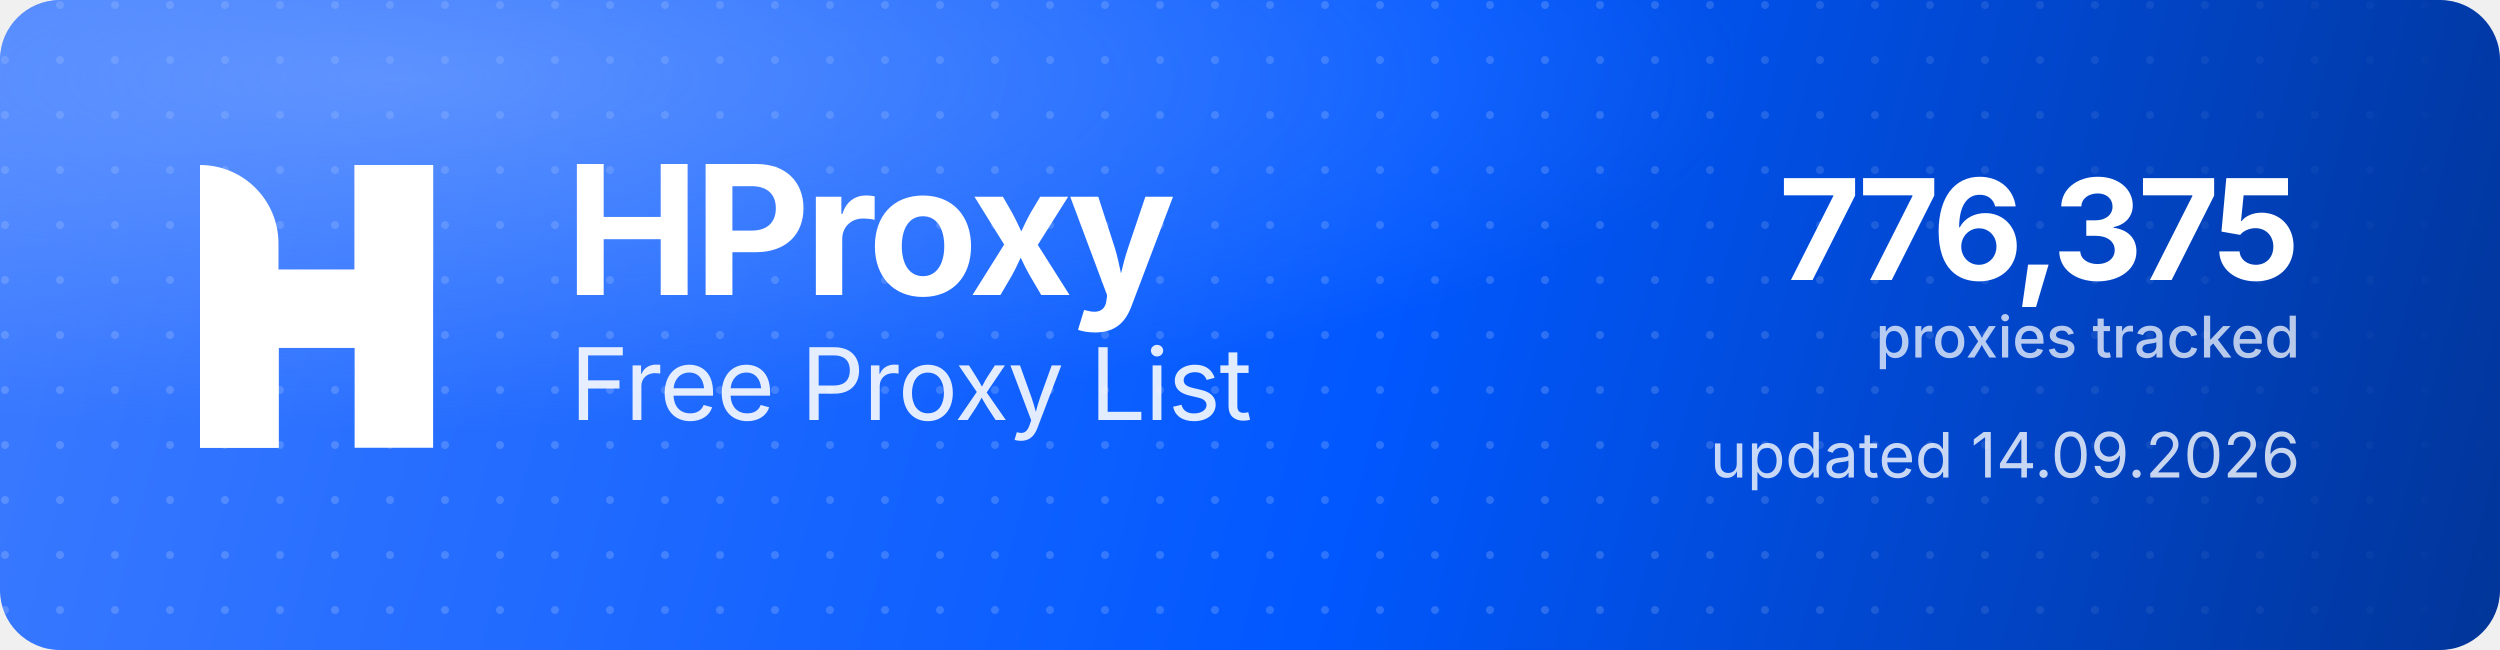
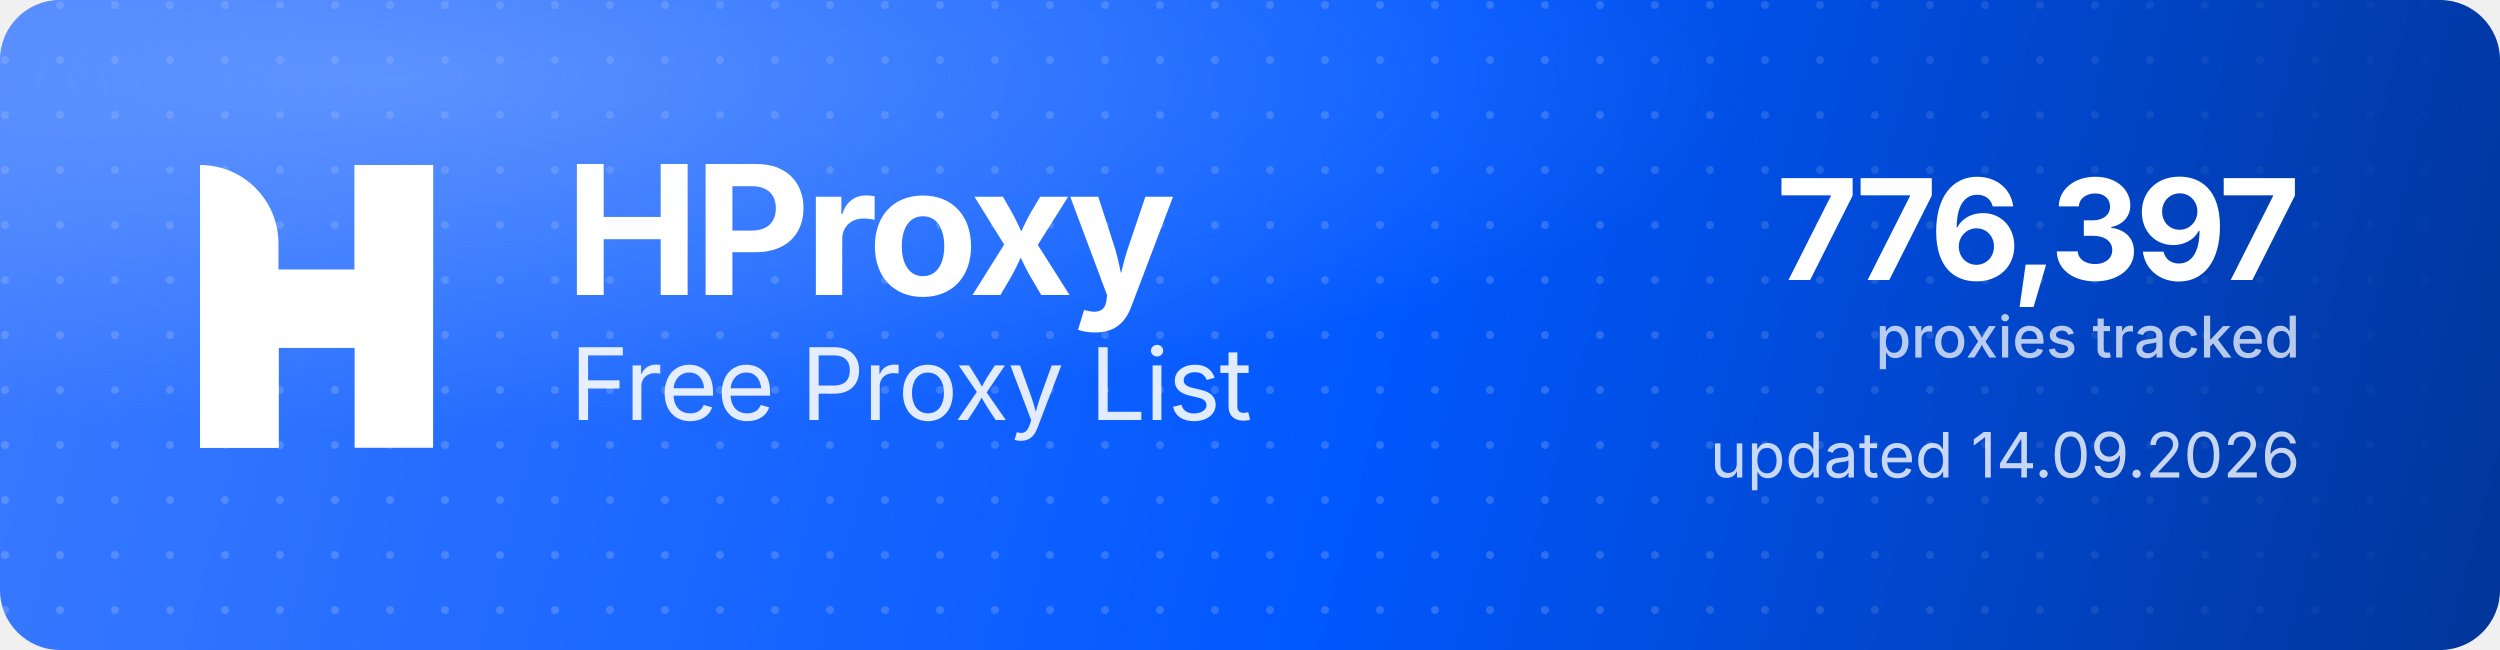
<svg xmlns="http://www.w3.org/2000/svg" width="1000" height="260" viewBox="0 0 1000 260" role="img" aria-label="HProxy Free Proxy List">
  <defs>
    <linearGradient id="hp-bg" x1="0" y1="0" x2="1000" y2="260" gradientUnits="userSpaceOnUse">
      <stop offset="0" stop-color="#3D7BFF" />
      <stop offset="0.55" stop-color="#0158FF" />
      <stop offset="1" stop-color="#013599" />
    </linearGradient>
    <radialGradient id="hp-glow" cx="0.16" cy="0.12" r="0.9">
      <stop offset="0" stop-color="#8FB4FF" stop-opacity="0.5" />
      <stop offset="0.6" stop-color="#8FB4FF" stop-opacity="0" />
    </radialGradient>
    <pattern id="hp-dots" width="22" height="22" patternUnits="userSpaceOnUse">
      <circle cx="2" cy="2" r="1.6" fill="#FFFFFF" fill-opacity="0.17" />
    </pattern>
    <linearGradient id="hp-dot-fade" x1="0" y1="0" x2="1000" y2="0" gradientUnits="userSpaceOnUse">
      <stop offset="0" stop-color="#FFFFFF" stop-opacity="1" />
      <stop offset="0.62" stop-color="#FFFFFF" stop-opacity="1" />
      <stop offset="1" stop-color="#FFFFFF" stop-opacity="0" />
    </linearGradient>
    <mask id="hp-dot-mask">
      <rect width="1000" height="260" fill="url(#hp-dot-fade)" />
    </mask>
  </defs>
  <rect width="1000" height="260" rx="24" fill="url(#hp-bg)" />
  <rect width="1000" height="260" rx="24" fill="url(#hp-dots)" mask="url(#hp-dot-mask)" />
  <rect width="1000" height="260" rx="24" fill="url(#hp-glow)" />
  <g transform="translate(80,66) scale(4.35)" fill="#FFFFFF">
    <path d="M0 0V0C3.985 0 7.216 3.231 7.216 7.216V26H0V0Z" />
    <rect x="14.219" width="7.216" height="26" />
    <path d="M7.235 26H0V15.971C0 12.455 2.851 9.604 6.367 9.604H14.22V0H21.437V10.453C21.437 13.97 18.586 16.82 15.069 16.82H7.235V26Z" />
  </g>
  <text x="226" y="118" font-family="'Geist','Inter','Segoe UI',system-ui,-apple-system,Helvetica,Arial,sans-serif" font-size="72" font-weight="700" letter-spacing="-2.3" fill="#FFFFFF">HProxy</text>
  <text x="228" y="168" font-family="'Geist','Inter','Segoe UI',system-ui,-apple-system,Helvetica,Arial,sans-serif" font-size="40" font-weight="400" letter-spacing="-0.5" fill="#FFFFFF" fill-opacity="0.88">Free Proxy List</text>
-   <text x="920" y="112" text-anchor="end" font-family="'Geist','Inter','Segoe UI',system-ui,-apple-system,Helvetica,Arial,sans-serif" font-size="56" font-weight="700" letter-spacing="-2" fill="#FFFFFF">776,375</text>
+   <text x="920" y="112" text-anchor="end" font-family="'Geist','Inter','Segoe UI',system-ui,-apple-system,Helvetica,Arial,sans-serif" font-size="56" font-weight="700" letter-spacing="-2" fill="#FFFFFF">776,397</text>
  <text x="920" y="143" text-anchor="end" font-family="'Geist','Inter','Segoe UI',system-ui,-apple-system,Helvetica,Arial,sans-serif" font-size="23" font-weight="500" fill="#FFFFFF" fill-opacity="0.72">proxies tracked</text>
  <text x="920" y="191" text-anchor="end" font-family="'Geist','Inter','Segoe UI',system-ui,-apple-system,Helvetica,Arial,sans-serif" font-size="25" font-weight="400" fill="#FFFFFF" fill-opacity="0.78">updated 14.09.2026</text>
</svg>
